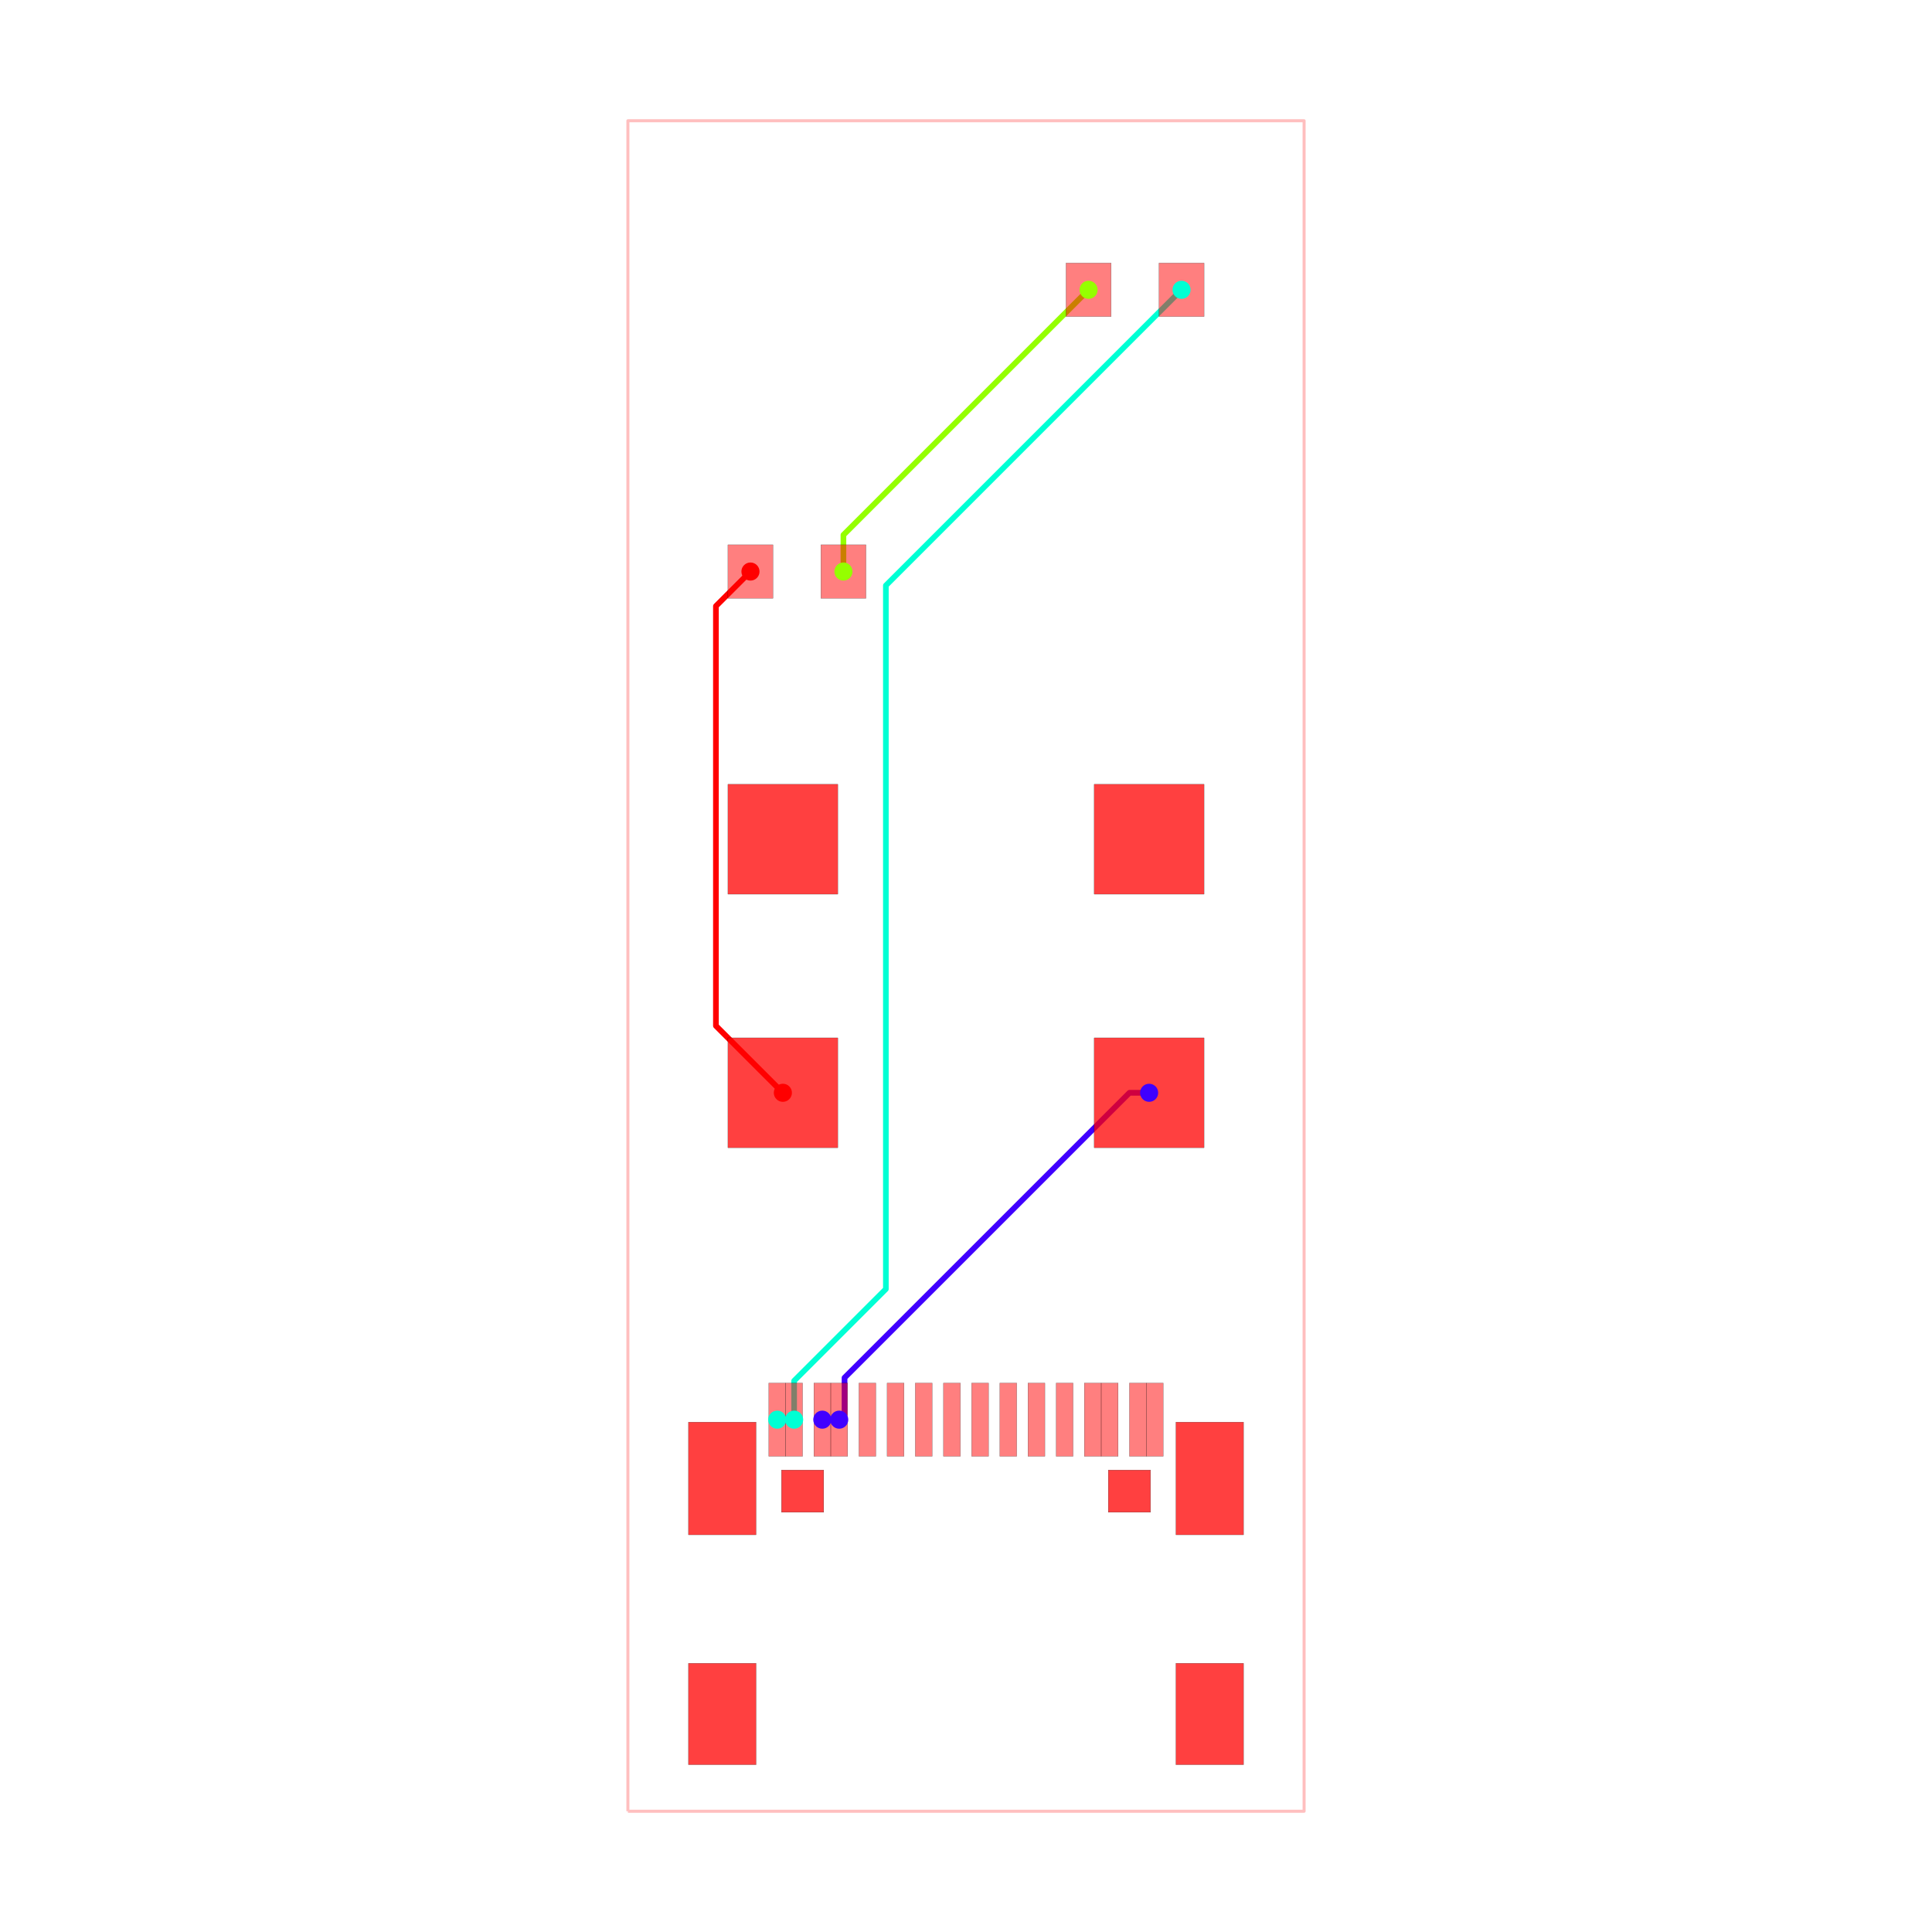
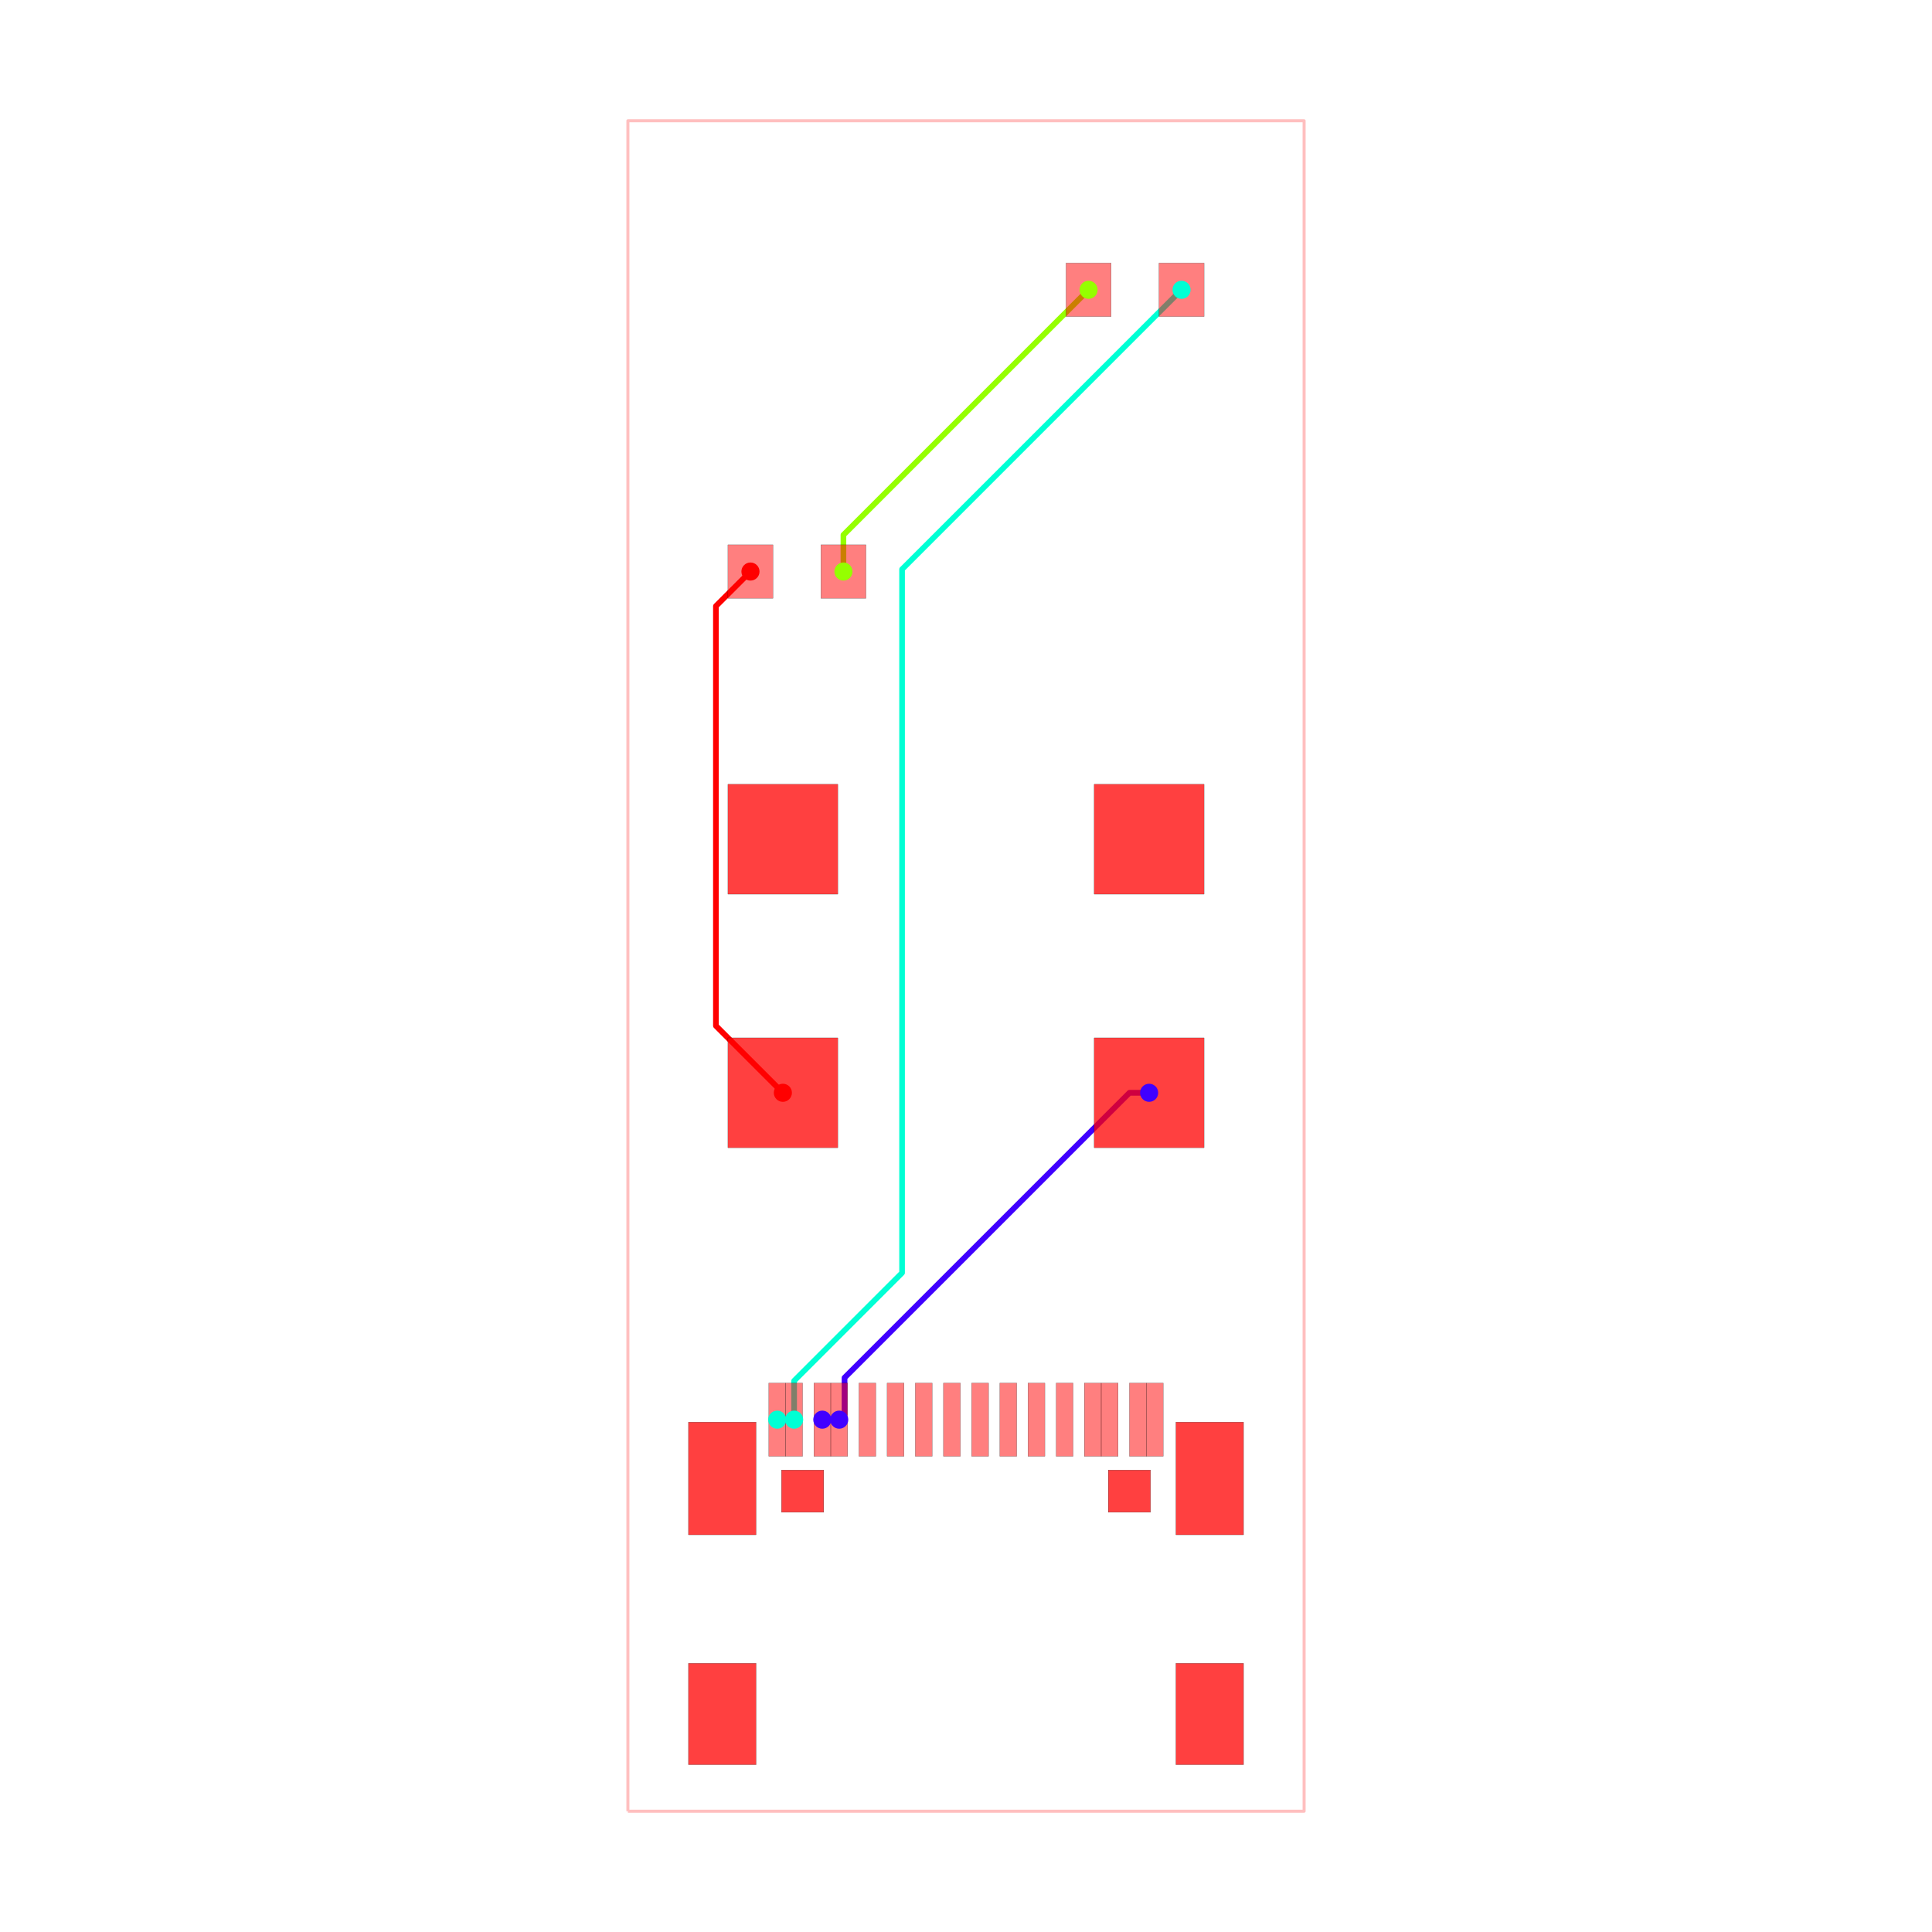
<svg xmlns="http://www.w3.org/2000/svg" width="640" height="640" viewBox="0 0 640 640">
  <rect width="100%" height="100%" fill="white" />
  <g>
    <polyline data-points="-6,-15 6,-15 6,15 -6,15 -6,-15" data-type="line" data-label="" points="208,600 432,600 432,40 208,40 208,600" fill="none" stroke="rgba(255,0,0,0.25)" stroke-linejoin="round" stroke-width="1px" />
  </g>
  <g>
    <polyline data-points="-2.5499059999999645,-8.05091295000011 -2.249932000000058,-8.05091295000011" data-type="line" data-label="source_net_1" points="272.402,470.284 278.001,470.284" fill="none" stroke="rgba(64,0,255,0.25)" stroke-linejoin="round" stroke-width="1.867" />
  </g>
  <g>
    <polyline data-points="3.25,-2.25 2.9009208980152046,-2.25 -2.155473472039845,-7.30639437005505 -2.155473472039845,-7.956473472039845 -2.25,-8.051" data-type="line" data-label="source_net_1" points="380.667,362 374.151,362 279.764,456.386 279.764,468.521 278,470.285" fill="none" stroke="rgba(64,0,255,0.25)" stroke-linejoin="round" stroke-width="1.867" />
  </g>
  <g>
    <polyline data-points="-3.3500060000000076,-8.05091295000011 -3.0500319999999874,-8.05091295000011" data-type="line" data-label="source_net_0" points="257.467,470.284 263.066,470.284" fill="none" stroke="rgba(0,255,213,0.25)" stroke-linejoin="round" stroke-width="1.867" />
  </g>
  <g>
    <polyline data-points="-2.175,7 -2.175,7.65 2.175,12" data-type="line" data-label="source_trace_6" points="279.4,189.333 279.4,177.2 360.6,96" fill="none" stroke="rgba(149,255,0,0.25)" stroke-linejoin="round" stroke-width="1.867" />
  </g>
  <g>
    <polyline data-points="-3.25,-2.25 -4.4377714885672885,-1.0622285114327115 -4.4377714885672885,6.254319217889879 -4.4377714885672885,6.387228511432712 -3.825,7" data-type="line" data-label="source_trace_4" points="259.333,362 237.162,339.828 237.162,203.253 237.162,200.772 248.6,189.333" fill="none" stroke="rgba(255,0,0,0.25)" stroke-linejoin="round" stroke-width="1.867" />
  </g>
  <g>
    <polyline data-points="-2.5499059999999645,-8.05091295000011 -2.249932000000058,-8.05091295000011" data-type="line" data-label="source_net_1" points="272.402,470.284 278.001,470.284" fill="none" stroke="hsl(255, 100%, 50%)" stroke-linejoin="round" stroke-width="1.867" />
  </g>
  <g>
    <polyline data-points="3.25,-2.25 2.9009208980152046,-2.25 -2.155473472039845,-7.30639437005505 -2.155473472039845,-7.956473472039845 -2.25,-8.051" data-type="line" data-label="source_net_1" points="380.667,362 374.151,362 279.764,456.386 279.764,468.521 278,470.285" fill="none" stroke="hsl(255, 100%, 50%)" stroke-linejoin="round" stroke-width="1.867" />
  </g>
  <g>
    <polyline data-points="-3.3500060000000076,-8.05091295000011 -3.0500319999999874,-8.05091295000011" data-type="line" data-label="source_net_0" points="257.467,470.284 263.066,470.284" fill="none" stroke="hsl(170, 100%, 50%)" stroke-linejoin="round" stroke-width="1.867" />
  </g>
  <g>
    <polyline data-points="-2.175,7 -2.175,7.65 2.175,12" data-type="line" data-label="source_trace_6" points="279.4,189.333 279.4,177.2 360.6,96" fill="none" stroke="hsl(85, 100%, 50%)" stroke-linejoin="round" stroke-width="1.867" />
  </g>
  <g>
    <polyline data-points="-3.25,-2.25 -4.4377714885672885,-1.0622285114327115 -4.4377714885672885,6.254319217889879 -4.4377714885672885,6.387228511432712 -3.825,7" data-type="line" data-label="source_trace_4" points="259.333,362 237.162,339.828 237.162,203.253 237.162,200.772 248.6,189.333" fill="none" stroke="hsl(0, 100%, 50%)" stroke-linejoin="round" stroke-width="1.867" />
  </g>
  <g>
-     <polyline data-points="3.825,12 -1.4220703704961686,6.752929629503831 -1.4220703704961686,-5.733084762454437 -3.05,-7.3610143919582685 -3.0500319999999874,-8.05091295000011" data-type="line" data-label="source_net_0" points="391.4,96 293.455,193.945 293.455,427.018 263.067,457.406 263.066,470.284" fill="none" stroke="hsl(170, 100%, 50%)" stroke-linejoin="round" stroke-width="1.867" />
+     <polyline data-points="3.825,12 -1.1345214236088887,7.040478576391111 -1.1345214236088887,-5.445535815567157 -3.05,-7.3610143919582685 -3.0500319999999874,-8.05091295000011" data-type="line" data-label="source_net_0" points="391.4,96 298.822,188.578 298.822,421.65 263.067,457.406 263.066,470.284" fill="none" stroke="hsl(170, 100%, 50%)" stroke-linejoin="round" stroke-width="1.867" />
  </g>
  <g>
    <rect data-type="rect" data-label="top" data-x="-1.7500600000000759" data-y="-8.05091295000011" x="284.532" y="458.15" width="5.6" height="24.267" fill="rgba(255,0,0,0.5)" stroke="black" stroke-width="0.054" />
  </g>
  <g>
    <rect data-type="rect" data-label="top" data-x="-1.2499339999999393" data-y="-8.05091295000011" x="293.868" y="458.15" width="5.6" height="24.267" fill="rgba(255,0,0,0.5)" stroke="black" stroke-width="0.054" />
  </g>
  <g>
    <rect data-type="rect" data-label="top" data-x="-0.7500619999999572" data-y="-8.05091295000011" x="303.199" y="458.15" width="5.6" height="24.267" fill="rgba(255,0,0,0.5)" stroke="black" stroke-width="0.054" />
  </g>
  <g>
    <rect data-type="rect" data-label="top" data-x="-0.2499359999999342" data-y="-8.05091295000011" x="312.535" y="458.15" width="5.6" height="24.267" fill="rgba(255,0,0,0.5)" stroke="black" stroke-width="0.054" />
  </g>
  <g>
    <rect data-type="rect" data-label="top" data-x="0.2499359999999342" data-y="-8.05091295000011" x="321.865" y="458.15" width="5.6" height="24.267" fill="rgba(255,0,0,0.5)" stroke="black" stroke-width="0.054" />
  </g>
  <g>
    <rect data-type="rect" data-label="top" data-x="0.7500619999999572" data-y="-8.05091295000011" x="331.201" y="458.15" width="5.6" height="24.267" fill="rgba(255,0,0,0.5)" stroke="black" stroke-width="0.054" />
  </g>
  <g>
    <rect data-type="rect" data-label="top" data-x="1.2496799999998984" data-y="-8.05091295000011" x="340.527" y="458.15" width="5.6" height="24.267" fill="rgba(255,0,0,0.5)" stroke="black" stroke-width="0.054" />
  </g>
  <g>
    <rect data-type="rect" data-label="top" data-x="1.7500600000000759" data-y="-8.05091295000011" x="349.868" y="458.15" width="5.6" height="24.267" fill="rgba(255,0,0,0.5)" stroke="black" stroke-width="0.054" />
  </g>
  <g>
    <rect data-type="rect" data-label="top source_net_0" data-x="-3.3500060000000076" data-y="-8.05091295000011" x="254.667" y="458.15" width="5.6" height="24.267" fill="rgba(255,0,0,0.5)" stroke="black" stroke-width="0.054" />
  </g>
  <g>
    <rect data-type="rect" data-label="top source_net_0" data-x="-3.0500319999999874" data-y="-8.05091295000011" x="260.266" y="458.15" width="5.6" height="24.267" fill="rgba(255,0,0,0.5)" stroke="black" stroke-width="0.054" />
  </g>
  <g>
    <rect data-type="rect" data-label="top source_net_1" data-x="-2.5499059999999645" data-y="-8.05091295000011" x="269.602" y="458.15" width="5.6" height="24.267" fill="rgba(255,0,0,0.5)" stroke="black" stroke-width="0.054" />
  </g>
  <g>
    <rect data-type="rect" data-label="top source_net_1" data-x="-2.249932000000058" data-y="-8.05091295000011" x="275.201" y="458.15" width="5.6" height="24.267" fill="rgba(255,0,0,0.5)" stroke="black" stroke-width="0.054" />
  </g>
  <g>
    <rect data-type="rect" data-label="top source_net_1" data-x="2.249932000000058" data-y="-8.05091295000011" x="359.199" y="458.15" width="5.6" height="24.267" fill="rgba(255,0,0,0.5)" stroke="black" stroke-width="0.054" />
  </g>
  <g>
    <rect data-type="rect" data-label="top source_net_1" data-x="2.5501600000000053" data-y="-8.05091295000011" x="364.803" y="458.15" width="5.6" height="24.267" fill="rgba(255,0,0,0.5)" stroke="black" stroke-width="0.054" />
  </g>
  <g>
    <rect data-type="rect" data-label="top source_net_0" data-x="3.050032000000101" data-y="-8.05091295000011" x="374.134" y="458.15" width="5.6" height="24.267" fill="rgba(255,0,0,0.5)" stroke="black" stroke-width="0.054" />
  </g>
  <g>
    <rect data-type="rect" data-label="top source_net_0" data-x="3.3500060000000076" data-y="-8.05091295000011" x="379.733" y="458.15" width="5.6" height="24.267" fill="rgba(255,0,0,0.5)" stroke="black" stroke-width="0.054" />
  </g>
  <g>
    <rect data-type="rect" data-label="top source_trace_6" data-x="2.175" data-y="12" x="353.133" y="87.133" width="14.933" height="17.733" fill="rgba(255,0,0,0.5)" stroke="black" stroke-width="0.054" />
  </g>
  <g>
    <rect data-type="rect" data-label="top source_net_0" data-x="3.825" data-y="12" x="383.933" y="87.133" width="14.933" height="17.733" fill="rgba(255,0,0,0.5)" stroke="black" stroke-width="0.054" />
  </g>
  <g>
    <rect data-type="rect" data-label="top source_trace_4" data-x="-3.825" data-y="7" x="241.133" y="180.467" width="14.933" height="17.733" fill="rgba(255,0,0,0.5)" stroke="black" stroke-width="0.054" />
  </g>
  <g>
    <rect data-type="rect" data-label="top source_trace_6" data-x="-2.175" data-y="7" x="271.933" y="180.467" width="14.933" height="17.733" fill="rgba(255,0,0,0.5)" stroke="black" stroke-width="0.054" />
  </g>
  <g>
    <rect data-type="rect" data-label="top bottom" data-x="4.32511199999999" data-y="-13.274086349999948" data-ccw-rotation-degrees="0" x="389.535" y="550.983" width="22.4" height="33.6" fill="rgba(255,0,0,0.75)" stroke="black" stroke-width="0.054" />
  </g>
  <g>
    <rect data-type="rect" data-label="top bottom" data-x="4.32511199999999" data-y="-9.094262350000122" data-ccw-rotation-degrees="0" x="389.535" y="471.093" width="22.4" height="37.333" fill="rgba(255,0,0,0.75)" stroke="black" stroke-width="0.054" />
  </g>
  <g>
    <rect data-type="rect" data-label="top bottom" data-x="-4.32511199999999" data-y="-9.094262350000122" data-ccw-rotation-degrees="0" x="228.065" y="471.093" width="22.4" height="37.333" fill="rgba(255,0,0,0.75)" stroke="black" stroke-width="0.054" />
  </g>
  <g>
    <rect data-type="rect" data-label="top bottom" data-x="-4.32511199999999" data-y="-13.274086349999948" data-ccw-rotation-degrees="0" x="228.065" y="550.983" width="22.4" height="33.6" fill="rgba(255,0,0,0.75)" stroke="black" stroke-width="0.054" />
  </g>
  <g>
    <rect data-type="rect" data-label="top source_trace_4 bottom source_trace_4" data-x="-3.25" data-y="-2.25" x="241.133" y="343.8" width="36.4" height="36.4" fill="rgba(255,0,0,0.75)" stroke="black" stroke-width="0.054" />
  </g>
  <g>
    <rect data-type="rect" data-label="top source_net_1 bottom source_net_1" data-x="3.25" data-y="-2.25" x="362.467" y="343.8" width="36.4" height="36.4" fill="rgba(255,0,0,0.75)" stroke="black" stroke-width="0.054" />
  </g>
  <g>
    <rect data-type="rect" data-label="top bottom" data-x="3.25" data-y="2.25" x="362.467" y="259.8" width="36.4" height="36.4" fill="rgba(255,0,0,0.75)" stroke="black" stroke-width="0.054" />
  </g>
  <g>
    <rect data-type="rect" data-label="top bottom" data-x="-3.25" data-y="2.25" x="241.133" y="259.8" width="36.4" height="36.4" fill="rgba(255,0,0,0.75)" stroke="black" stroke-width="0.054" />
  </g>
  <g>
    <rect data-type="rect" data-label="top bottom" data-x="-2.8999180000000706" data-y="-9.319388950000075" x="258.868" y="486.962" width="14" height="14" fill="rgba(255,0,0,0.75)" stroke="black" stroke-width="0.054" />
  </g>
  <g>
    <rect data-type="rect" data-label="top bottom" data-x="2.8999180000000706" data-y="-9.319388950000075" x="367.132" y="486.962" width="14" height="14" fill="rgba(255,0,0,0.75)" stroke="black" stroke-width="0.054" />
  </g>
  <g>
    <circle data-type="point" data-label="source_trace_4 source_trace_4 top" data-x="-3.25" data-y="-2.25" cx="259.333" cy="362" r="3" fill="hsl(0, 100%, 50%)" />
  </g>
  <g>
    <circle data-type="point" data-label="source_trace_4 source_trace_4 top" data-x="-3.825" data-y="7" cx="248.6" cy="189.333" r="3" fill="hsl(0, 100%, 50%)" />
  </g>
  <g>
    <circle data-type="point" data-label="source_trace_6 source_trace_6 top" data-x="-2.175" data-y="7" cx="279.4" cy="189.333" r="3" fill="hsl(85, 100%, 50%)" />
  </g>
  <g>
    <circle data-type="point" data-label="source_trace_6 source_trace_6 top" data-x="2.175" data-y="12" cx="360.6" cy="96" r="3" fill="hsl(85, 100%, 50%)" />
  </g>
  <g>
    <circle data-type="point" data-label="source_net_0 source_net_0 top" data-x="-3.3500060000000076" data-y="-8.05091295000011" cx="257.467" cy="470.284" r="3" fill="hsl(170, 100%, 50%)" />
  </g>
  <g>
    <circle data-type="point" data-label="source_net_0 source_net_0 top" data-x="-3.0500319999999874" data-y="-8.05091295000011" cx="263.066" cy="470.284" r="3" fill="hsl(170, 100%, 50%)" />
  </g>
  <g>
    <circle data-type="point" data-label="source_net_0 source_net_0 top" data-x="3.825" data-y="12" cx="391.4" cy="96" r="3" fill="hsl(170, 100%, 50%)" />
  </g>
  <g>
    <circle data-type="point" data-label="source_net_1 source_net_1 top" data-x="-2.5499059999999645" data-y="-8.05091295000011" cx="272.402" cy="470.284" r="3" fill="hsl(255, 100%, 50%)" />
  </g>
  <g>
    <circle data-type="point" data-label="source_net_1 source_net_1 top" data-x="-2.249932000000058" data-y="-8.05091295000011" cx="278.001" cy="470.284" r="3" fill="hsl(255, 100%, 50%)" />
  </g>
  <g>
    <circle data-type="point" data-label="source_net_1 source_net_1 top" data-x="3.25" data-y="-2.25" cx="380.667" cy="362" r="3" fill="hsl(255, 100%, 50%)" />
  </g>
  <g id="crosshair" style="display: none">
    <line id="crosshair-h" y1="0" y2="640" stroke="#666" stroke-width="0.5" />
    <line id="crosshair-v" x1="0" x2="640" stroke="#666" stroke-width="0.5" />
    <text id="coordinates" font-family="monospace" font-size="12" fill="#666" />
  </g>
</svg>
